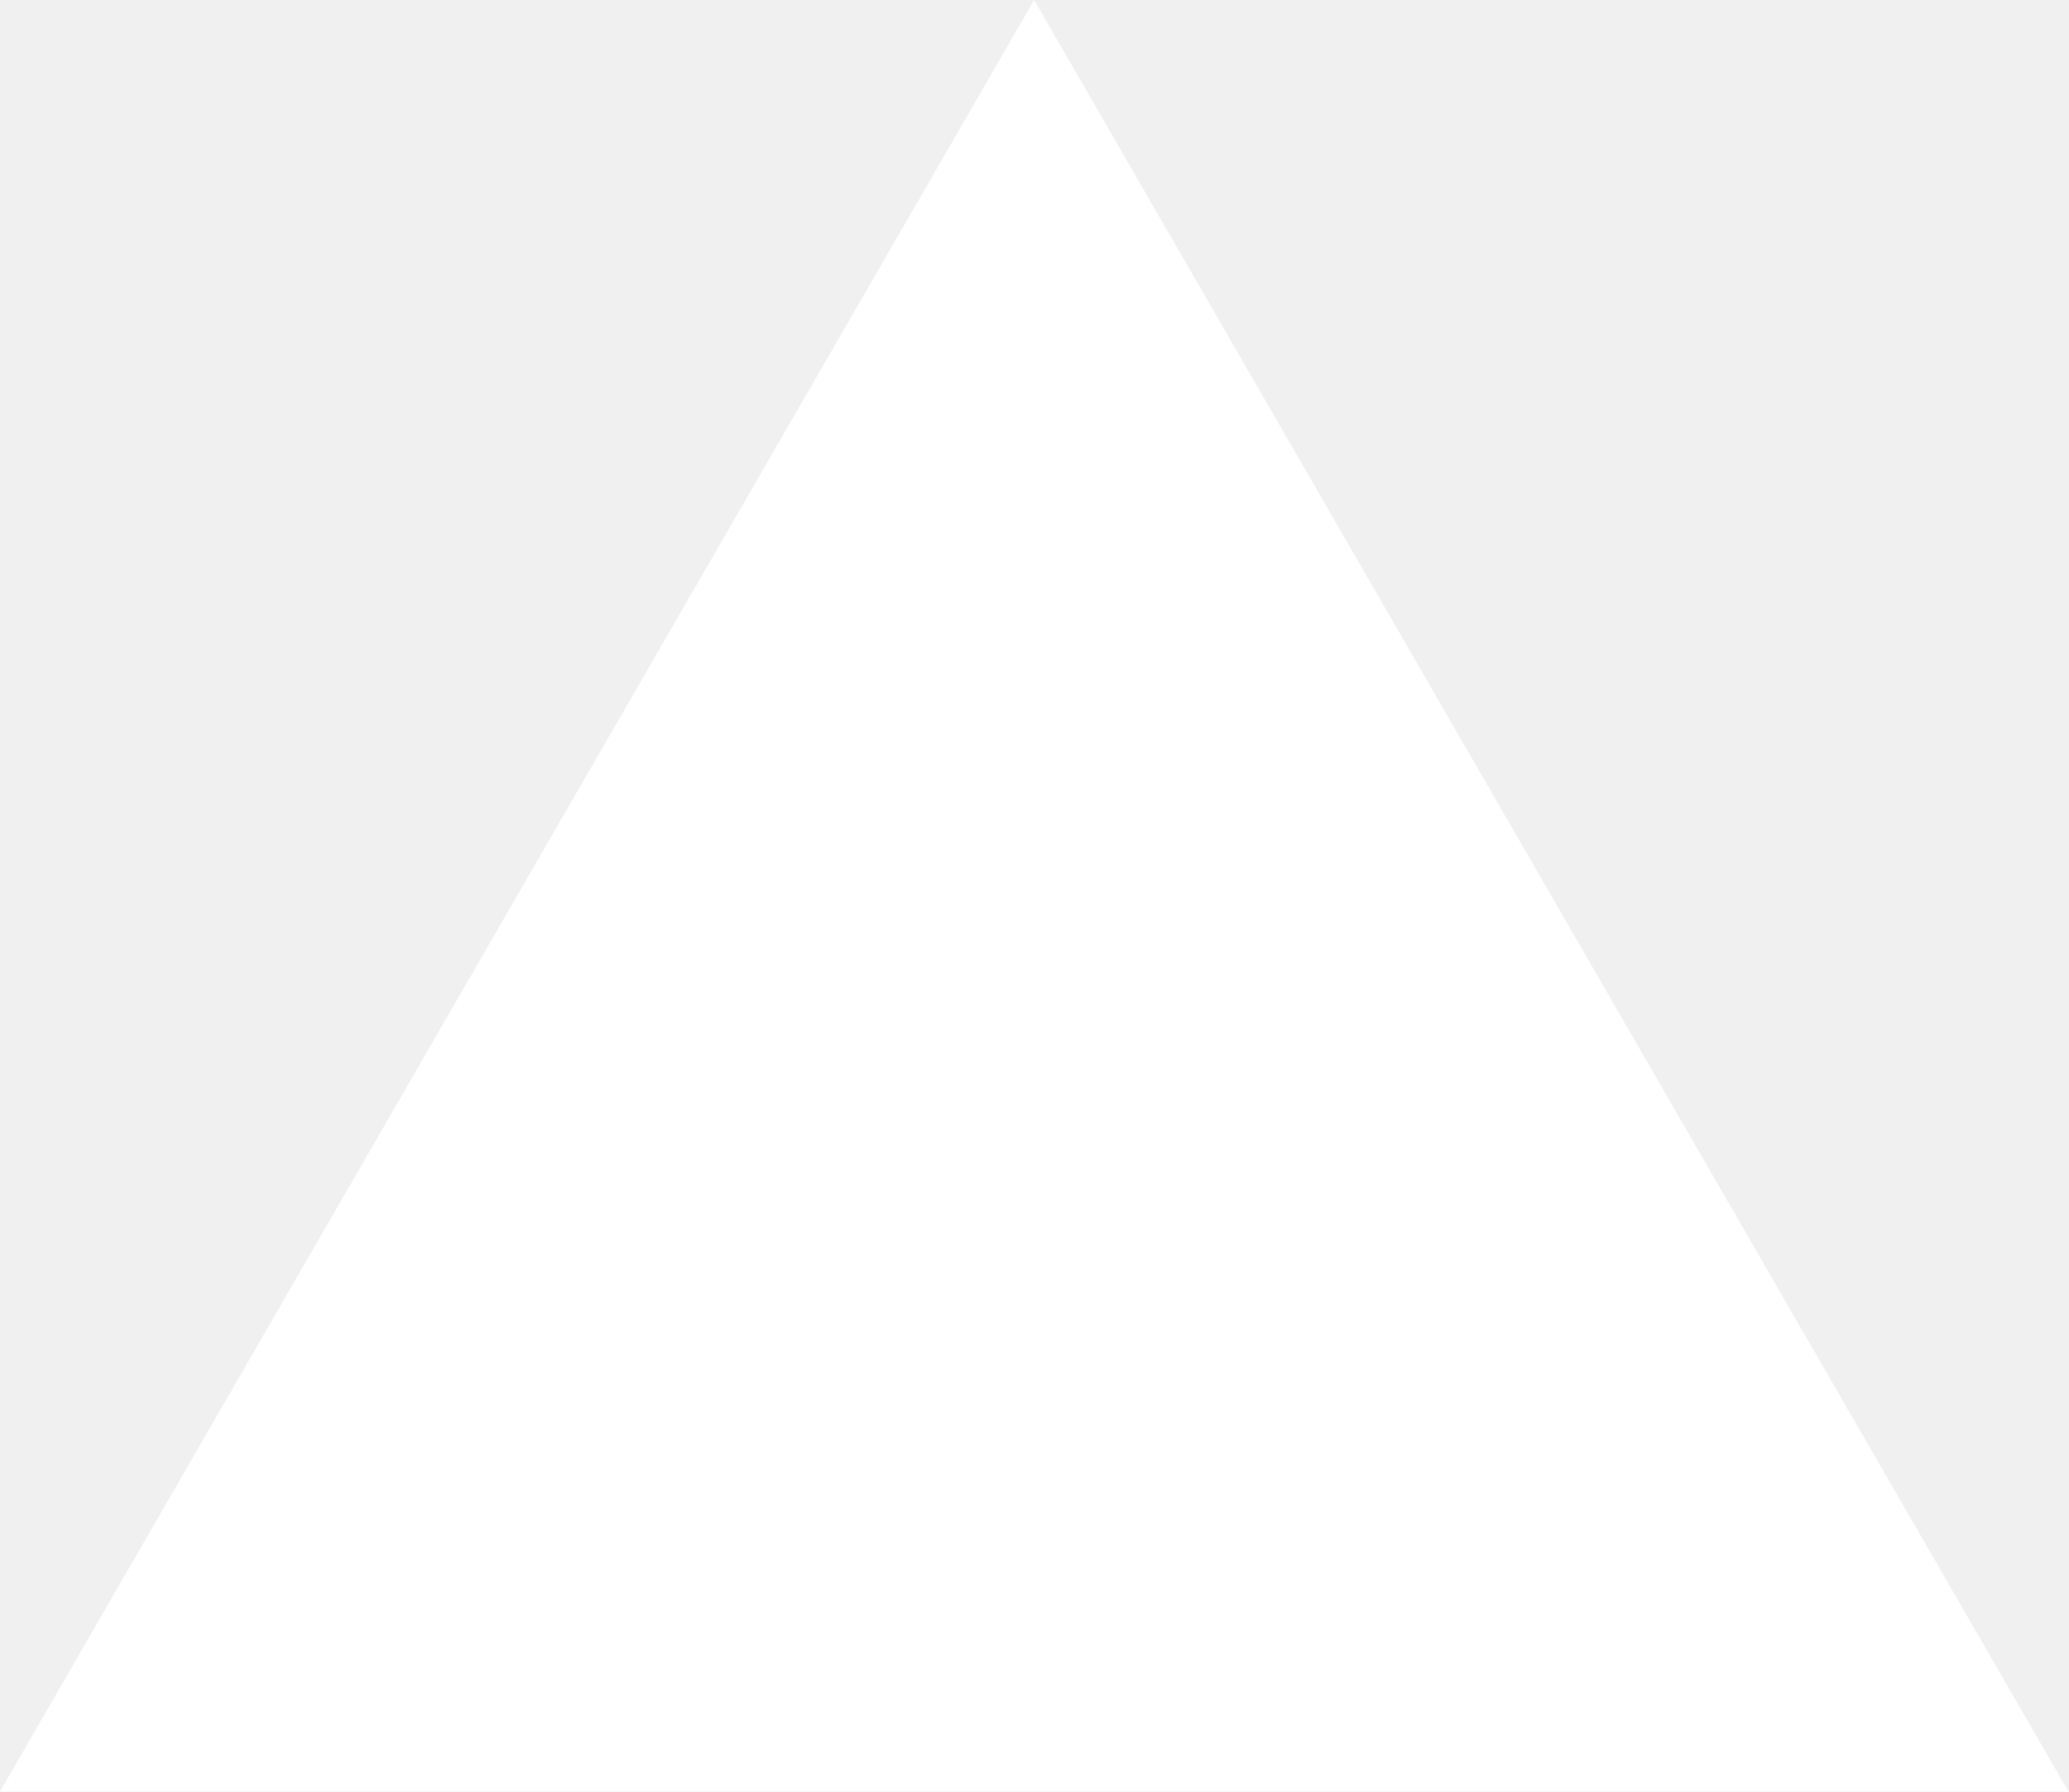
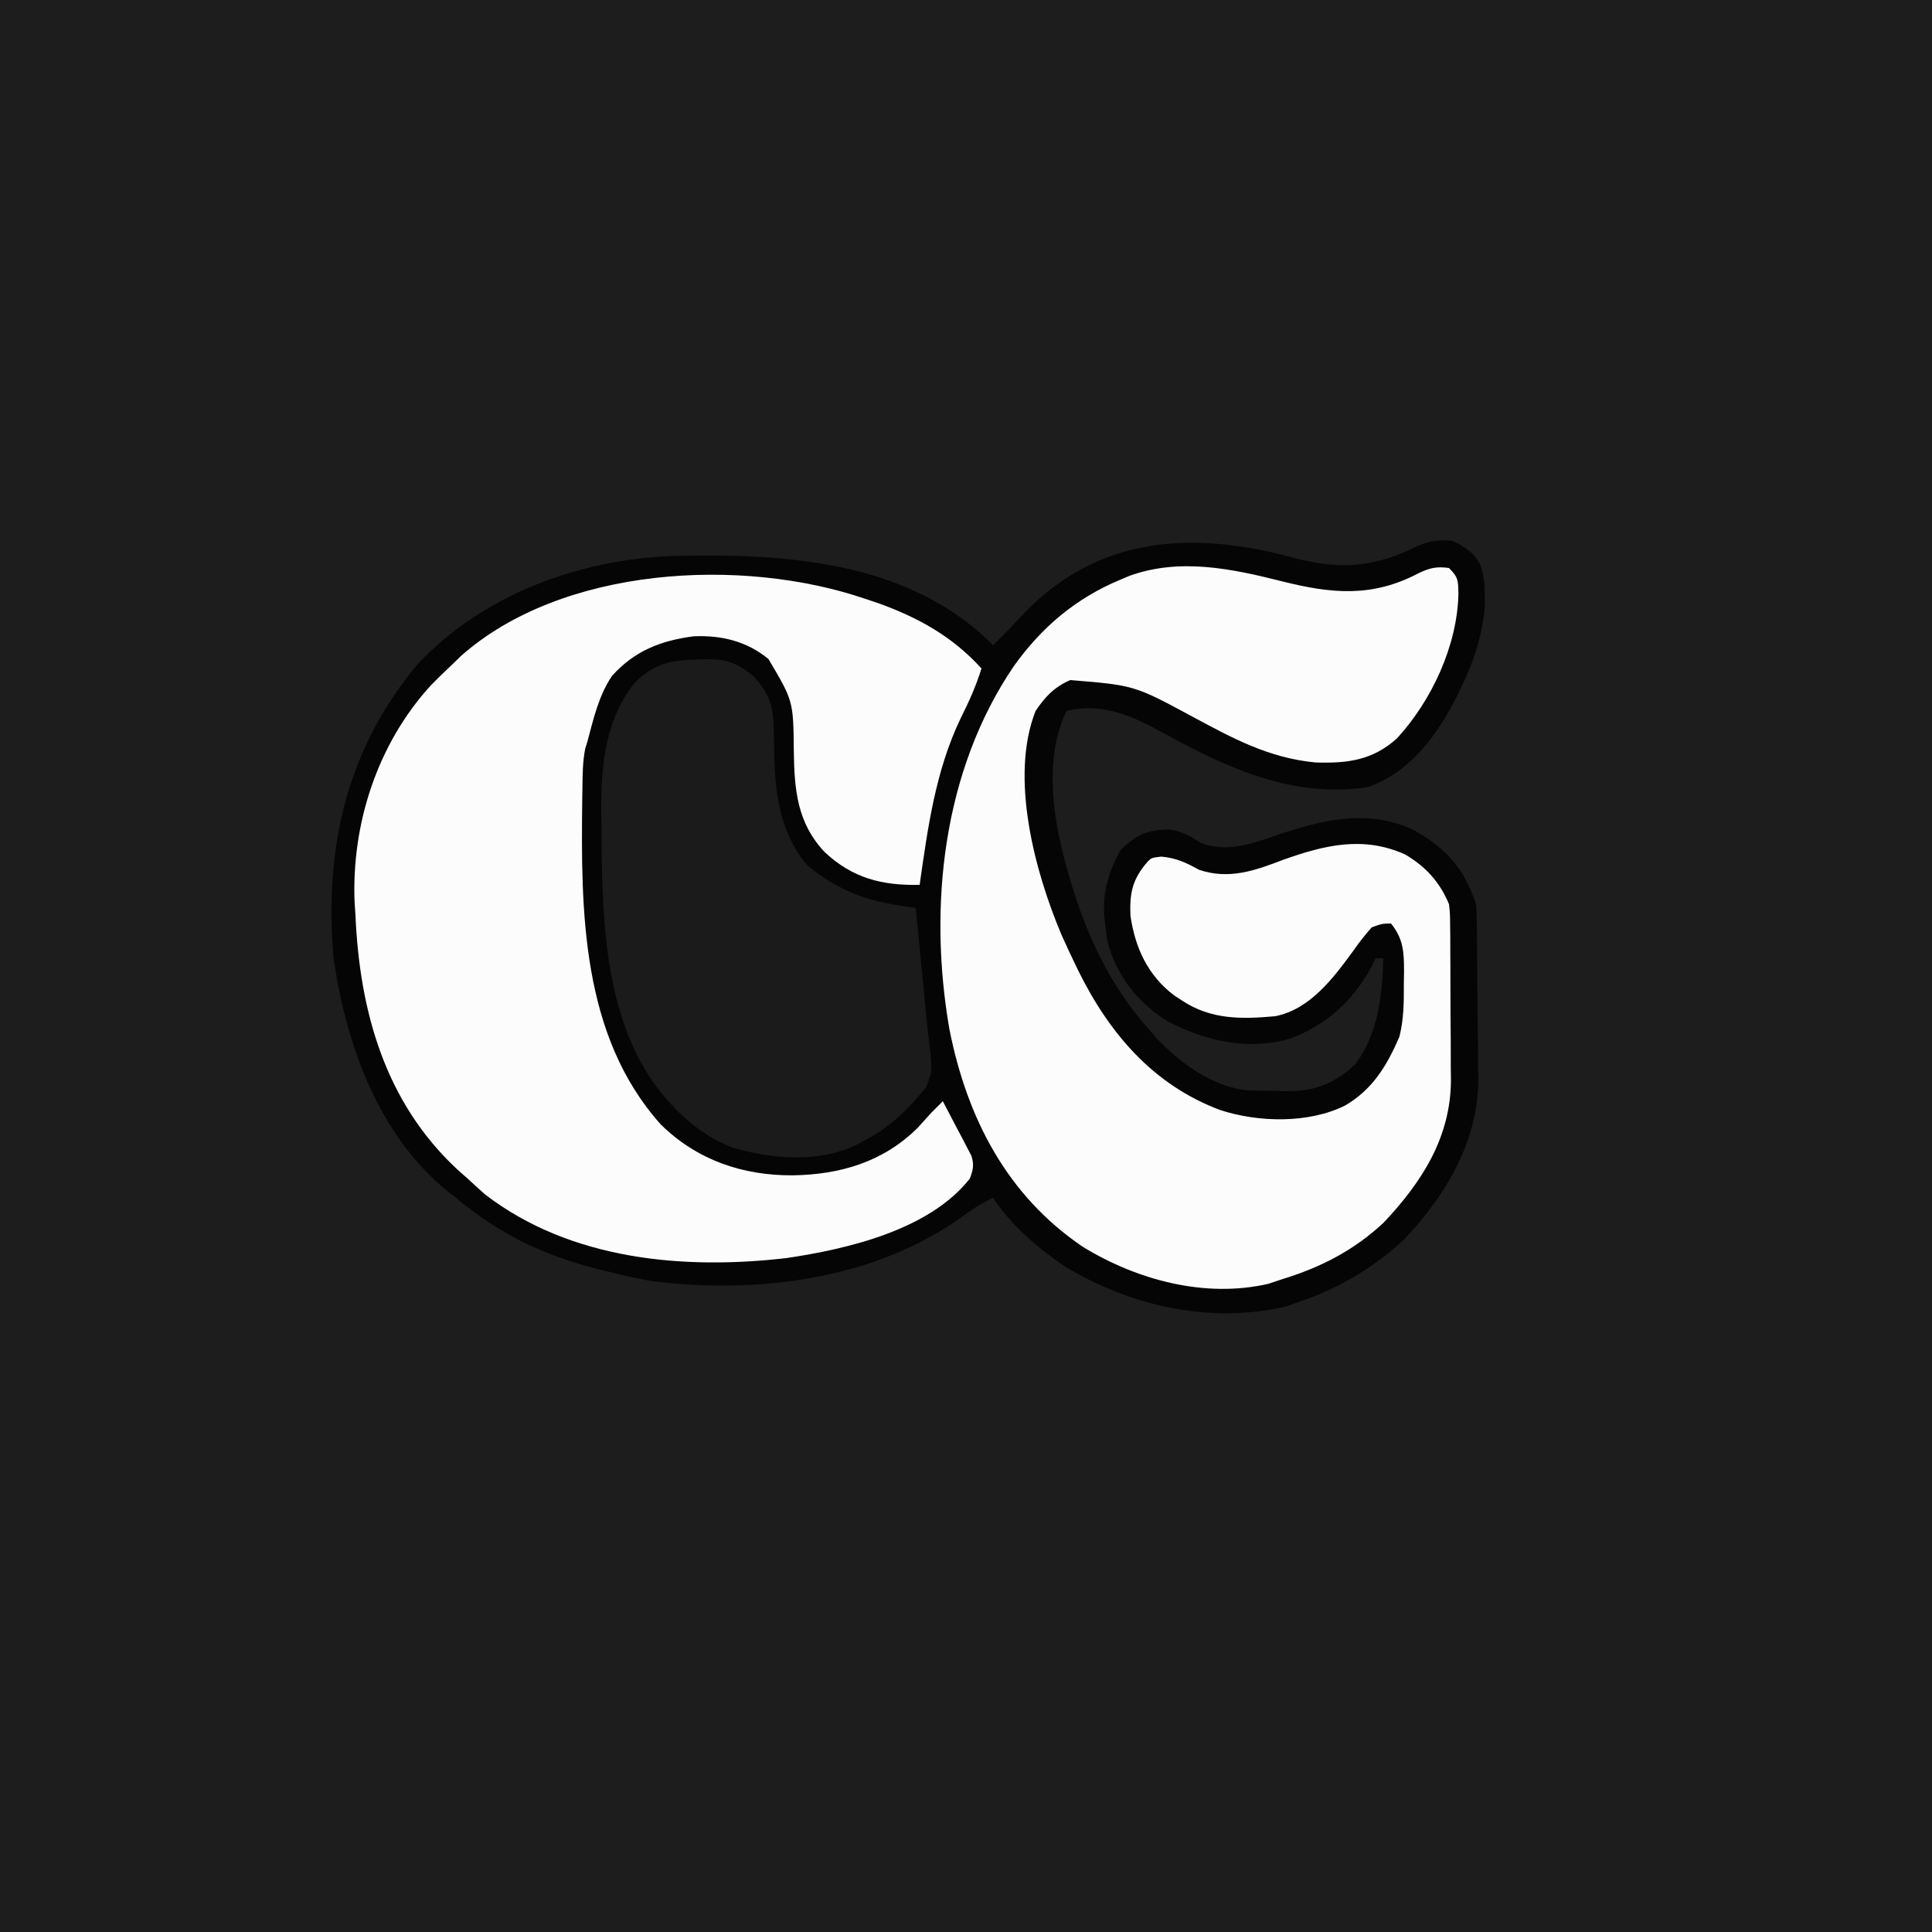
- <svg xmlns="http://www.w3.org/2000/svg" fill="none" viewBox="0 0 1155 1000">
-   <path d="m577.3 0 577.4 1000H0z" fill="#fff" />
+ <svg xmlns="http://www.w3.org/2000/svg" version="1.1" width="500" height="500">
+   <path d="M0 0 C165 0 330 0 500 0 C500 165 500 330 500 500 C335 500 170 500 0 500 C0 335 0 170 0 0 Z " fill="#1D1D1D" transform="translate(0,0)" />
+   <path d="M0 0 C11.501 2.864 20.383 1.873 30.781 -3.375 C34.164 -4.782 36.315 -5.067 39.938 -4.688 C43.271 -2.957 45.396 -1.771 47.094 1.629 C47.975 4.43 48.205 6.633 48.188 9.562 C48.193 10.434 48.198 11.305 48.203 12.203 C47.572 19.59 45.508 26.091 42.312 32.75 C41.959 33.487 41.606 34.224 41.242 34.984 C36.274 45.014 29.079 55.148 18.008 58.98 C-1.217 62.064 -18.531 54.075 -34.875 45.062 C-43.001 40.604 -50.757 37.038 -60.062 39.312 C-67.463 54.73 -61.897 75.274 -56.605 90.753 C-52.554 101.903 -46.988 112.422 -39.062 121.312 C-38.397 122.082 -37.732 122.852 -37.047 123.645 C-31.015 130.186 -22.301 136.658 -13.105 137.49 C-10.695 137.556 -8.286 137.597 -5.875 137.625 C-5.049 137.654 -4.224 137.683 -3.373 137.713 C4.052 137.789 9.244 135.822 14.688 130.75 C20.671 122.664 21.627 113.067 21.938 103.312 C21.277 103.312 20.617 103.312 19.938 103.312 C19.68 103.872 19.422 104.431 19.156 105.008 C14.354 114.09 7.409 120.493 -2.195 124.117 C-13.15 127.253 -23.858 124.789 -33.738 119.727 C-41.54 114.98 -47.292 107.662 -49.5 98.688 C-49.73 97.235 -49.918 95.776 -50.062 94.312 C-50.144 93.584 -50.225 92.856 -50.309 92.105 C-50.664 85.948 -49.064 80.679 -46.062 75.312 C-41.953 71.301 -39.044 69.98 -33.273 70.012 C-30.169 70.434 -27.924 71.758 -25.312 73.438 C-18.518 76.08 -11.901 73.626 -5.375 71.375 C6.293 67.461 17.91 64.586 29.656 70.059 C38.141 74.722 42.847 80.04 45.938 89.312 C46.05 91.038 46.106 92.767 46.13 94.496 C46.154 96.084 46.154 96.084 46.179 97.705 C46.224 102.577 46.265 107.45 46.288 112.323 C46.304 114.882 46.331 117.44 46.37 119.998 C46.425 123.705 46.446 127.41 46.461 131.117 C46.484 132.244 46.506 133.37 46.53 134.531 C46.488 150.629 38.296 164.378 27.512 175.895 C19.492 183.427 10.355 188.759 -0.062 192.312 C-1.644 192.862 -1.644 192.862 -3.258 193.422 C-22.683 197.969 -43.264 193.405 -60.062 183.312 C-67.256 178.572 -74.265 172.509 -79.062 165.312 C-82.181 166.758 -84.803 168.521 -87.562 170.562 C-110.292 186.57 -140.479 190.328 -167.648 186.816 C-171.51 186.134 -175.266 185.294 -179.062 184.312 C-180.105 184.055 -180.105 184.055 -181.169 183.792 C-195.152 180.298 -206.974 174.674 -218.062 165.312 C-218.664 164.843 -219.266 164.374 -219.887 163.891 C-238.097 149.322 -246.578 125.503 -249.75 103.125 C-252.185 74.734 -246.372 49.135 -227.875 27.062 C-210.843 9.085 -186.264 0.124 -161.861 -0.81 C-133.444 -1.474 -102.135 0.279 -80.285 21.062 C-79.68 21.681 -79.68 21.681 -79.062 22.312 C-76.615 19.891 -74.199 17.463 -71.879 14.918 C-51.981 -6.429 -26.903 -7.513 0 0 Z " fill="#050505" transform="translate(336.0625,144.6875)" />
+   <path d="M0 0 C12.82 3.218 23.331 4.206 35.334 -2.149 C38.268 -3.518 39.959 -3.904 43.147 -3.461 C45.611 -0.997 45.498 -0.186 45.584 3.226 C45.304 16.602 38.675 30.819 29.709 40.601 C23.426 46.288 16.92 47.138 8.6 46.863 C-3.425 45.734 -12.835 40.615 -23.298 34.982 C-38.274 26.904 -38.274 26.904 -54.853 25.539 C-58.995 27.327 -61.346 29.821 -63.853 33.539 C-70.617 50.726 -64.027 75.193 -57.122 91.504 C-56.069 93.868 -54.976 96.207 -53.853 98.539 C-53.501 99.271 -53.149 100.003 -52.786 100.758 C-44.771 116.978 -33.427 130.314 -16.08 136.812 C-6.173 140.045 6.784 140.346 16.244 135.656 C23.409 131.448 27.026 125.418 30.303 117.879 C31.48 113.22 31.476 108.762 31.459 103.976 C31.475 103.044 31.491 102.111 31.508 101.15 C31.512 96.125 31.425 92.63 28.147 88.539 C25.809 88.572 25.809 88.572 23.147 89.539 C21.353 91.558 19.858 93.461 18.334 95.664 C13.208 102.675 7.175 110.774 -1.853 112.539 C-10.537 113.324 -18.406 113.44 -25.853 108.539 C-26.561 108.076 -27.269 107.613 -27.998 107.136 C-34.794 101.98 -38.067 94.893 -39.295 86.531 C-39.546 80.573 -38.772 77.051 -34.853 72.539 C-33.853 71.539 -33.853 71.539 -31.353 71.226 C-27.409 71.579 -24.922 72.781 -21.49 74.664 C-13.723 77.241 -7.061 74.854 0.272 72.039 C10.92 68.252 20.941 65.797 31.772 70.664 C37.095 73.785 40.759 77.79 43.147 83.539 C43.414 86.041 43.414 86.041 43.437 88.883 C43.45 89.952 43.463 91.02 43.476 92.121 C43.478 93.272 43.48 94.423 43.483 95.609 C43.493 97.396 43.493 97.396 43.503 99.219 C43.513 101.743 43.518 104.266 43.517 106.79 C43.522 110.628 43.558 114.466 43.596 118.304 C43.602 120.76 43.606 123.216 43.608 125.672 C43.622 126.811 43.636 127.949 43.651 129.123 C43.568 143.873 36.191 155.382 26.272 165.914 C18.675 173.044 10.043 177.504 0.147 180.539 C-1.71 181.158 -1.71 181.158 -3.603 181.789 C-19.978 185.562 -37.585 180.814 -51.603 172.226 C-71.31 158.888 -81.633 138.783 -86.162 115.82 C-91.641 84.076 -87.9 49.036 -69.467 21.926 C-62.19 11.769 -53.43 4.36 -41.853 -0.461 C-41.098 -0.781 -40.342 -1.101 -39.564 -1.43 C-26.491 -6.152 -13.005 -3.28 0 0 Z " fill="#FCFCFC" transform="translate(331.8533,150.4612)" />
+   <path d="M0 0 C1.045 0.349 2.091 0.699 3.168 1.059 C13.565 4.776 22.559 9.755 30 18 C28.604 22.546 26.754 26.627 24.625 30.875 C18.091 44.504 16.129 59.159 14 74 C4.364 74.203 -3.333 72.32 -10.594 65.504 C-17.708 57.954 -18.426 49.371 -18.562 39.375 C-18.687 26.433 -18.687 26.433 -25.109 15.578 C-30.661 10.944 -37.369 9.351 -44.484 9.676 C-52.976 10.77 -59.838 13.462 -65.625 19.938 C-69.069 25.047 -70.429 31.11 -72 37 C-72.176 37.553 -72.352 38.107 -72.533 38.677 C-73.231 42.15 -73.224 45.626 -73.273 49.156 C-73.286 49.963 -73.299 50.77 -73.312 51.601 C-73.677 80.764 -73.616 112.952 -53 136 C-43.601 145.241 -31.787 149.248 -18.846 149.176 C-6.538 148.984 4.629 145.713 13.562 136.812 C14.719 135.551 15.866 134.281 17 133 C17.996 131.996 18.995 130.995 20 130 C21.369 132.576 22.72 135.16 24.062 137.75 C24.452 138.48 24.842 139.209 25.244 139.961 C25.79 141.024 25.79 141.024 26.348 142.109 C26.688 142.759 27.028 143.408 27.379 144.077 C28.147 146.455 27.853 147.679 27 150 C16.558 163.331 -4.734 168.26 -20.411 170.581 C-47.159 173.704 -76.342 171.067 -98.375 154.188 C-99.939 152.817 -101.48 151.42 -103 150 C-103.901 149.201 -104.802 148.402 -105.73 147.578 C-124.332 130.234 -130.91 106.753 -132 82 C-132.116 80.238 -132.116 80.238 -132.234 78.441 C-133.034 58.173 -126.297 37.512 -112.562 22.438 C-110.752 20.569 -108.894 18.788 -107 17 C-106.256 16.276 -105.512 15.551 -104.746 14.805 C-78.511 -8.465 -31.97 -10.941 0 0 Z " fill="#FCFCFC" transform="translate(224,155)" />
+   <path d="M0 0 C0.699 -0.029 1.399 -0.058 2.119 -0.088 C7.271 -0.151 10.078 0.972 14.188 4.312 C18.035 8.576 19.286 11.6 19.398 17.285 C19.427 18.268 19.455 19.251 19.484 20.264 C19.536 22.31 19.58 24.357 19.617 26.404 C19.918 36.061 21.661 45.8 28.188 53.312 C34.827 58.816 41.919 62.033 50.418 63.391 C51.498 63.565 52.579 63.739 53.692 63.919 C54.516 64.049 55.339 64.179 56.188 64.312 C56.598 68.508 57.006 72.703 57.414 76.898 C57.553 78.32 57.691 79.741 57.83 81.163 C57.897 81.848 57.964 82.533 58.033 83.238 C58.133 84.261 58.133 84.261 58.235 85.305 C58.433 87.349 58.622 89.394 58.811 91.439 C59.05 93.896 59.318 96.35 59.627 98.799 C60.522 106.468 60.522 106.468 58.852 110.68 C54.187 116.416 49.774 120.876 43.188 124.312 C42.44 124.724 41.692 125.135 40.922 125.559 C30.975 130.318 19.289 129.321 8.91 126.359 C2.299 123.817 -3.149 119.607 -7.812 114.312 C-8.282 113.785 -8.751 113.258 -9.234 112.715 C-24.023 94.762 -24.987 68.858 -25.108 46.705 C-25.119 45.24 -25.14 43.776 -25.169 42.311 C-25.423 29.63 -24.845 16.048 -16.375 5.828 C-11.278 0.884 -6.954 0.095 0 0 Z " fill="#1B1B1B" transform="translate(180.8125,170.6875)" />
</svg>
